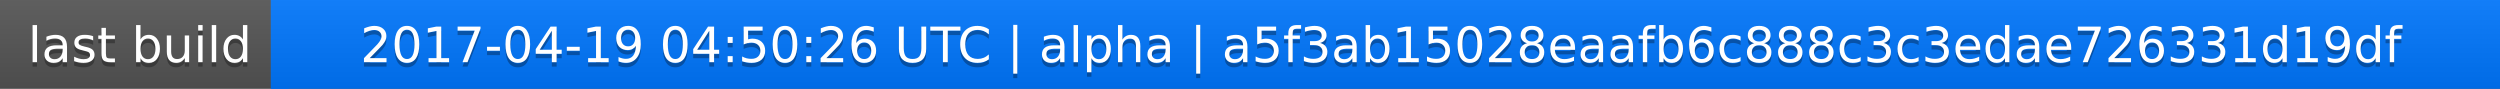
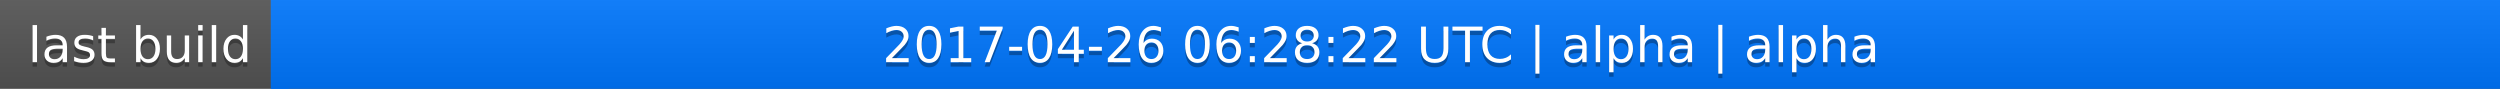
<svg xmlns="http://www.w3.org/2000/svg" width="563" height="20">
  <linearGradient id="a" x2="0" y2="100%">
    <stop offset="0" stop-color="#bbb" stop-opacity=".1" />
    <stop offset="1" stop-opacity=".1" />
  </linearGradient>
  <rect rx="0" width="563" height="20" fill="#555" />
  <rect rx="0" x="61" width="502" height="20" fill="#07f" />
  <path fill="#07f" d="M61 0h4v20h-4z" />
  <rect rx="0" width="563" height="20" fill="url(#a)" />
  <g fill="#fff" text-anchor="middle" font-family="DejaVu Sans,Verdana,Geneva,sans-serif" font-size="11">
    <text x="31.5" y="15" fill="#010101" fill-opacity=".3">last build</text>
    <text x="31.5" y="14">last build</text>
-     <text x="311" y="15" fill="#010101" fill-opacity=".3">2017-04-19 04:50:26 UTC | alpha | a5f3ab15028eaafb6c888c3c3edae726331d19df</text>
-     <text x="311" y="14">2017-04-19 04:50:26 UTC | alpha | a5f3ab15028eaafb6c888c3c3edae726331d19df</text>
+     <text x="311" y="15" fill="#010101" fill-opacity=".3">2017-04-26 06:28:22 UTC | alpha | alpha</text>
+     <text x="311" y="14">2017-04-26 06:28:22 UTC | alpha | alpha</text>
  </g>
</svg>
